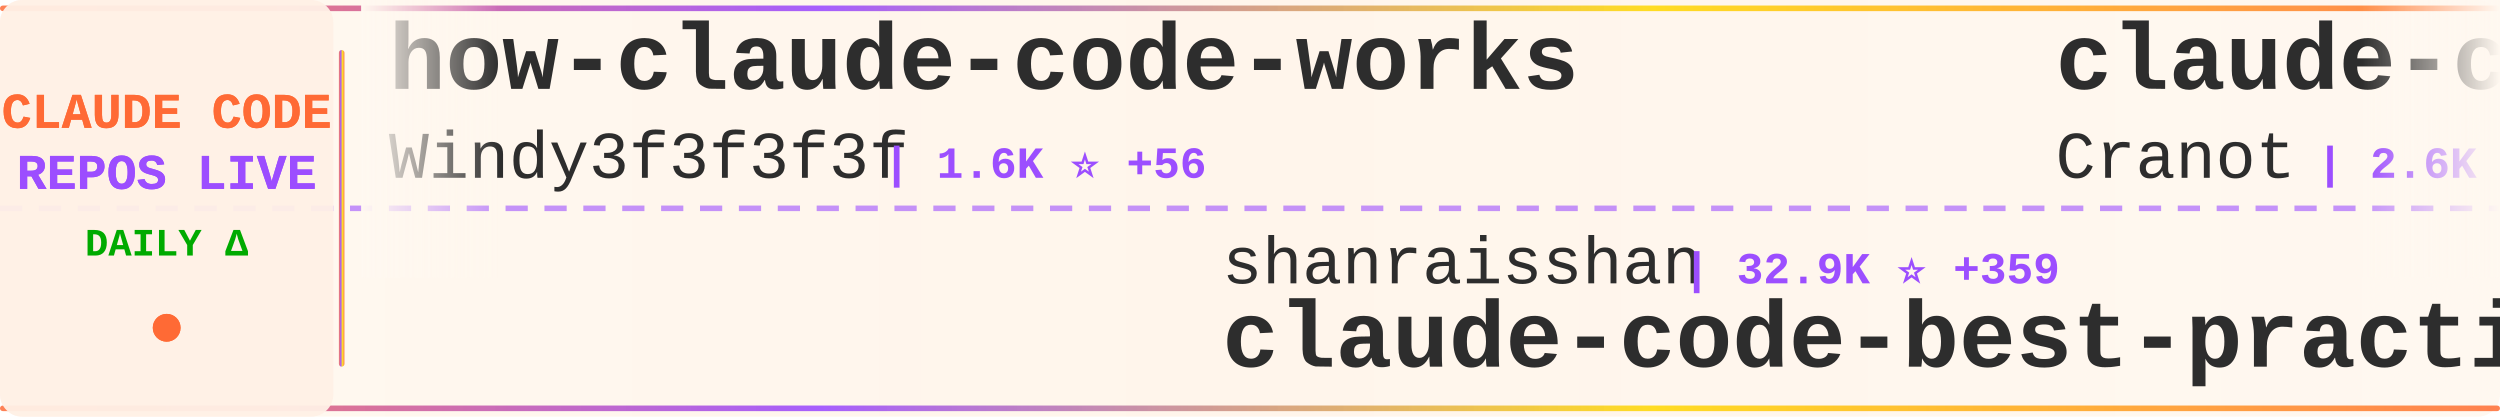
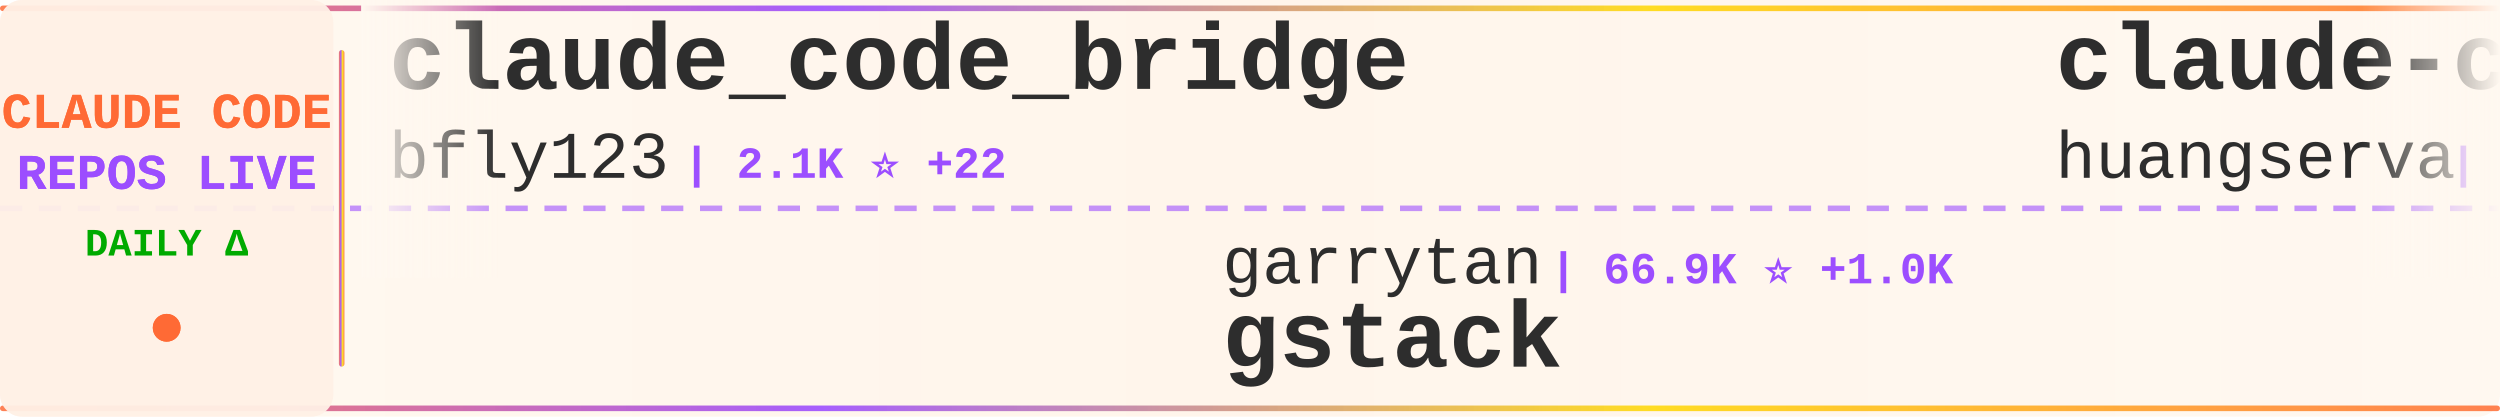
<svg xmlns="http://www.w3.org/2000/svg" width="900" height="150">
  <defs>
    <linearGradient id="tickerBg" x1="0%" y1="0%" x2="100%" y2="0%">
      <stop offset="0%" style="stop-color:#fff8f0;stop-opacity:0.98" />
      <stop offset="50%" style="stop-color:#fff5eb;stop-opacity:1" />
      <stop offset="100%" style="stop-color:#fff8f0;stop-opacity:0.98" />
    </linearGradient>
    <linearGradient id="borderGrad" x1="0%" y1="0%" x2="100%" y2="0%">
      <stop offset="0%" style="stop-color:#FF6B35;stop-opacity:0.85">
        <animate attributeName="stop-opacity" values="0.85;1;0.85" dur="2s" repeatCount="indefinite" />
      </stop>
      <stop offset="33%" style="stop-color:#9C4EFF;stop-opacity:0.9">
        <animate attributeName="stop-opacity" values="0.9;1;0.9" dur="2.2s" repeatCount="indefinite" />
      </stop>
      <stop offset="66%" style="stop-color:#FFD700;stop-opacity:0.85">
        <animate attributeName="stop-opacity" values="0.85;1;0.85" dur="1.8s" repeatCount="indefinite" />
      </stop>
      <stop offset="100%" style="stop-color:#FF6B35;stop-opacity:0.85">
        <animate attributeName="stop-opacity" values="0.85;1;0.85" dur="2s" repeatCount="indefinite" />
      </stop>
    </linearGradient>
    <filter id="textGlow">
      <feGaussianBlur stdDeviation="0.15" result="coloredBlur" />
      <feMerge>
        <feMergeNode in="coloredBlur" />
        <feMergeNode in="SourceGraphic" />
      </feMerge>
    </filter>
    <filter id="metricGlow">
      <feGaussianBlur stdDeviation="0.2" result="coloredBlur" />
      <feMerge>
        <feMergeNode in="coloredBlur" />
        <feMergeNode in="SourceGraphic" />
      </feMerge>
    </filter>
    <linearGradient id="leftFade" x1="0%" y1="0%" x2="100%" y2="0%">
      <stop offset="0%" style="stop-color:#fff8f0;stop-opacity:1" />
      <stop offset="100%" style="stop-color:#fff8f0;stop-opacity:0" />
    </linearGradient>
    <linearGradient id="rightFade" x1="0%" y1="0%" x2="100%" y2="0%">
      <stop offset="0%" style="stop-color:#fff8f0;stop-opacity:0" />
      <stop offset="100%" style="stop-color:#fff8f0;stop-opacity:1" />
    </linearGradient>
  </defs>
  <rect width="900" height="150" fill="url(#tickerBg)" rx="8" />
  <rect x="0" y="2" width="900" height="2" fill="url(#borderGrad)" rx="1" />
  <rect x="0" y="146" width="900" height="2" fill="url(#borderGrad)" rx="1" />
  <line x1="0" y1="75" x2="900" y2="75" stroke="#9C4EFF" stroke-width="2" stroke-dasharray="8 6" opacity="0.6" />
  <rect x="0" y="0" width="120" height="150" fill="#fff0e6" opacity="0.95" rx="8" />
  <text x="60" y="46" font-family="'Courier New', monospace" font-size="18" font-weight="bold" fill="#FF6B35" text-anchor="middle" filter="url(#textGlow)">
    CLAUDE CODE
  </text>
  <text x="60" y="68" font-family="'Courier New', monospace" font-size="18" font-weight="bold" fill="#9C4EFF" text-anchor="middle" filter="url(#textGlow)">
    REPOS LIVE
  </text>
  <text x="60" y="92" font-family="'Courier New', monospace" font-size="14" font-weight="bold" fill="#00aa00" text-anchor="middle">
    DAILY Δ
  </text>
  <circle cx="60" cy="118" r="5" fill="#FF6B35" filter="url(#metricGlow)">
    <animate attributeName="r" values="4;6;4" dur="1.5s" repeatCount="indefinite" />
    <animate attributeName="opacity" values="0.6;1;0.6" dur="1.5s" repeatCount="indefinite" />
  </circle>
  <rect x="122" y="18" width="2" height="114" fill="url(#borderGrad)" rx="1" />
  <clipPath id="tickerClip">
    <rect x="130" y="0" width="770" height="150" />
  </clipPath>
  <g clip-path="url(#tickerClip)">
    <g id="tickerItems">
      <animateTransform attributeName="transform" attributeType="XML" type="translate" from="0 0" to="-3000 0" dur="54s" repeatCount="indefinite" />
      <g transform="translate(0, 0)">
-         <text x="140" y="32" font-family="'Courier New', monospace" font-size="34" font-weight="bold" fill="#2d2d2d">how-claude-code-works</text>
-         <text x="140" y="64" font-family="'Courier New', monospace" font-size="24" font-weight="normal" fill="#2d2d2d" opacity="1.0">Windy3f3f3f3f</text>
-         <text x="318" y="64" font-family="'Courier New', monospace" font-size="16" font-weight="bold" fill="#9C4EFF"> | 1.6K ⭐ +56</text>
+         <text x="140" y="32" font-family="'Courier New', monospace" font-size="34" font-weight="bold" fill="#2d2d2d">claude_code_bridge</text>
+         <text x="140" y="64" font-family="'Courier New', monospace" font-size="24" font-weight="normal" fill="#2d2d2d" opacity="1.0">bfly123</text>
+         <text x="246" y="64" font-family="'Courier New', monospace" font-size="16" font-weight="bold" fill="#9C4EFF"> | 2.1K ⭐ +22</text>
      </g>
      <g transform="translate(300, 0)">
-         <text x="140" y="102" font-family="'Courier New', monospace" font-size="24" font-weight="normal" fill="#2d2d2d" opacity="1.0">shanraisshan</text>
-         <text x="306" y="102" font-family="'Courier New', monospace" font-size="16" font-weight="bold" fill="#9C4EFF"> | 32.9K ⭐ +359</text>
-         <text x="140" y="132" font-family="'Courier New', monospace" font-size="34" font-weight="bold" fill="#2d2d2d">claude-code-best-practic...</text>
+         <text x="140" y="102" font-family="'Courier New', monospace" font-size="24" font-weight="normal" fill="#2d2d2d" opacity="1.0">garrytan</text>
+         <text x="258" y="102" font-family="'Courier New', monospace" font-size="16" font-weight="bold" fill="#9C4EFF"> | 66.9K ⭐ +1.0K</text>
+         <text x="140" y="132" font-family="'Courier New', monospace" font-size="34" font-weight="bold" fill="#2d2d2d">gstack</text>
      </g>
      <g transform="translate(600, 0)">
-         <text x="140" y="32" font-family="'Courier New', monospace" font-size="34" font-weight="bold" fill="#2d2d2d">claude-code-guide</text>
-         <text x="140" y="64" font-family="'Courier New', monospace" font-size="24" font-weight="normal" fill="#2d2d2d" opacity="1.0">Cranot</text>
-         <text x="234" y="64" font-family="'Courier New', monospace" font-size="16" font-weight="bold" fill="#9C4EFF"> | 2.6K ⭐ +2</text>
+         <text x="140" y="32" font-family="'Courier New', monospace" font-size="34" font-weight="bold" fill="#2d2d2d">claude-code-cli</text>
+         <text x="140" y="64" font-family="'Courier New', monospace" font-size="24" font-weight="normal" fill="#2d2d2d" opacity="1.0">huangserva</text>
+         <text x="282" y="64" font-family="'Courier New', monospace" font-size="16" font-weight="bold" fill="#9C4EFF"> | 534 ⭐ +7</text>
      </g>
      <g transform="translate(900, 0)">
-         <text x="140" y="102" font-family="'Courier New', monospace" font-size="24" font-weight="normal" fill="#2d2d2d" opacity="1.0">wshobson</text>
-         <text x="258" y="102" font-family="'Courier New', monospace" font-size="16" font-weight="bold" fill="#9C4EFF"> | 33.1K ⭐ +58</text>
-         <text x="140" y="132" font-family="'Courier New', monospace" font-size="34" font-weight="bold" fill="#2d2d2d">agents</text>
+         <text x="140" y="102" font-family="'Courier New', monospace" font-size="24" font-weight="normal" fill="#2d2d2d" opacity="1.0">1rgs</text>
+         <text x="210" y="102" font-family="'Courier New', monospace" font-size="16" font-weight="bold" fill="#9C4EFF"> | 3.4K ⭐ +11</text>
+         <text x="140" y="132" font-family="'Courier New', monospace" font-size="34" font-weight="bold" fill="#2d2d2d">claude-code-proxy</text>
      </g>
      <g transform="translate(1200, 0)">
-         <text x="140" y="32" font-family="'Courier New', monospace" font-size="34" font-weight="bold" fill="#2d2d2d">claude-code-showcase</text>
-         <text x="140" y="64" font-family="'Courier New', monospace" font-size="24" font-weight="normal" fill="#2d2d2d" opacity="1.0">ChrisWiles</text>
-         <text x="282" y="64" font-family="'Courier New', monospace" font-size="16" font-weight="bold" fill="#9C4EFF"> | 5.7K ⭐ +4</text>
+         <text x="140" y="32" font-family="'Courier New', monospace" font-size="34" font-weight="bold" fill="#2d2d2d">claude-code-webui</text>
+         <text x="140" y="64" font-family="'Courier New', monospace" font-size="24" font-weight="normal" fill="#2d2d2d" opacity="1.0">sugyan</text>
+         <text x="234" y="64" font-family="'Courier New', monospace" font-size="16" font-weight="bold" fill="#9C4EFF"> | 1.0K ⭐ +3</text>
      </g>
      <g transform="translate(1500, 0)">
-         <text x="140" y="102" font-family="'Courier New', monospace" font-size="24" font-weight="normal" fill="#2d2d2d" opacity="1.0">anthropics</text>
-         <text x="282" y="102" font-family="'Courier New', monospace" font-size="16" font-weight="bold" fill="#9C4EFF"> | 4.2K ⭐ +14</text>
-         <text x="140" y="132" font-family="'Courier New', monospace" font-size="34" font-weight="bold" fill="#2d2d2d">claude-code-security-rev...</text>
+         <text x="140" y="102" font-family="'Courier New', monospace" font-size="24" font-weight="normal" fill="#2d2d2d" opacity="1.0">musistudio</text>
+         <text x="282" y="102" font-family="'Courier New', monospace" font-size="16" font-weight="bold" fill="#9C4EFF"> | 31.8K ⭐ +89</text>
+         <text x="140" y="132" font-family="'Courier New', monospace" font-size="34" font-weight="bold" fill="#2d2d2d">claude-code-router</text>
      </g>
      <g transform="translate(1800, 0)">
-         <text x="140" y="32" font-family="'Courier New', monospace" font-size="34" font-weight="bold" fill="#2d2d2d">claude_code_src</text>
-         <text x="140" y="64" font-family="'Courier New', monospace" font-size="24" font-weight="normal" fill="#2d2d2d" opacity="1.0">ponponon</text>
-         <text x="258" y="64" font-family="'Courier New', monospace" font-size="16" font-weight="bold" fill="#9C4EFF"> | 2.1K ⭐ +24</text>
+         <text x="140" y="32" font-family="'Courier New', monospace" font-size="34" font-weight="bold" fill="#2d2d2d">Claude-Code</text>
+         <text x="140" y="64" font-family="'Courier New', monospace" font-size="24" font-weight="normal" fill="#2d2d2d" opacity="1.0">pengchengneo</text>
+         <text x="306" y="64" font-family="'Courier New', monospace" font-size="16" font-weight="bold" fill="#9C4EFF"> | 1.1K ⭐ +17</text>
      </g>
      <g transform="translate(2100, 0)">
-         <text x="140" y="102" font-family="'Courier New', monospace" font-size="24" font-weight="normal" fill="#2d2d2d" opacity="1.0">alirezarezvani</text>
-         <text x="330" y="102" font-family="'Courier New', monospace" font-size="16" font-weight="bold" fill="#9C4EFF"> | 10.0K ⭐ +153</text>
-         <text x="140" y="132" font-family="'Courier New', monospace" font-size="34" font-weight="bold" fill="#2d2d2d">claude-skills</text>
+         <text x="140" y="102" font-family="'Courier New', monospace" font-size="24" font-weight="normal" fill="#2d2d2d" opacity="1.0">eyaltoledano</text>
+         <text x="306" y="102" font-family="'Courier New', monospace" font-size="16" font-weight="bold" fill="#9C4EFF"> | 26.4K ⭐ +18</text>
+         <text x="140" y="132" font-family="'Courier New', monospace" font-size="34" font-weight="bold" fill="#2d2d2d">claude-task-master</text>
      </g>
      <g transform="translate(2400, 0)">
-         <text x="140" y="32" font-family="'Courier New', monospace" font-size="34" font-weight="bold" fill="#2d2d2d">claude-coder</text>
-         <text x="140" y="64" font-family="'Courier New', monospace" font-size="24" font-weight="normal" fill="#2d2d2d" opacity="1.0">kodu-ai</text>
-         <text x="246" y="64" font-family="'Courier New', monospace" font-size="16" font-weight="bold" fill="#9C4EFF"> | 5.3K ⭐</text>
+         <text x="140" y="32" font-family="'Courier New', monospace" font-size="34" font-weight="bold" fill="#2d2d2d">claude-code-workflows</text>
+         <text x="140" y="64" font-family="'Courier New', monospace" font-size="24" font-weight="normal" fill="#2d2d2d" opacity="1.0">OneRedOak</text>
+         <text x="270" y="64" font-family="'Courier New', monospace" font-size="16" font-weight="bold" fill="#9C4EFF"> | 3.8K ⭐ +2</text>
      </g>
      <g transform="translate(2700, 0)">
-         <text x="140" y="102" font-family="'Courier New', monospace" font-size="24" font-weight="normal" fill="#2d2d2d" opacity="1.0">disler</text>
-         <text x="234" y="102" font-family="'Courier New', monospace" font-size="16" font-weight="bold" fill="#9C4EFF"> | 3.5K ⭐ +8</text>
-         <text x="140" y="132" font-family="'Courier New', monospace" font-size="34" font-weight="bold" fill="#2d2d2d">claude-code-hooks-master...</text>
+         <text x="140" y="102" font-family="'Courier New', monospace" font-size="24" font-weight="normal" fill="#2d2d2d" opacity="1.0">shareAI-lab</text>
+         <text x="294" y="102" font-family="'Courier New', monospace" font-size="16" font-weight="bold" fill="#9C4EFF"> | 50.0K ⭐ +621</text>
+         <text x="140" y="132" font-family="'Courier New', monospace" font-size="34" font-weight="bold" fill="#2d2d2d">learn-claude-code</text>
      </g>
      <g transform="translate(3000, 0)">
-         <text x="140" y="32" font-family="'Courier New', monospace" font-size="34" font-weight="bold" fill="#2d2d2d">how-claude-code-works</text>
-         <text x="140" y="64" font-family="'Courier New', monospace" font-size="24" font-weight="normal" fill="#2d2d2d" opacity="1.0">Windy3f3f3f3f</text>
-         <text x="318" y="64" font-family="'Courier New', monospace" font-size="16" font-weight="bold" fill="#9C4EFF"> | 1.6K ⭐ +56</text>
+         <text x="140" y="32" font-family="'Courier New', monospace" font-size="34" font-weight="bold" fill="#2d2d2d">claude_code_bridge</text>
+         <text x="140" y="64" font-family="'Courier New', monospace" font-size="24" font-weight="normal" fill="#2d2d2d" opacity="1.0">bfly123</text>
+         <text x="246" y="64" font-family="'Courier New', monospace" font-size="16" font-weight="bold" fill="#9C4EFF"> | 2.1K ⭐ +22</text>
      </g>
      <g transform="translate(3300, 0)">
-         <text x="140" y="102" font-family="'Courier New', monospace" font-size="24" font-weight="normal" fill="#2d2d2d" opacity="1.0">shanraisshan</text>
-         <text x="306" y="102" font-family="'Courier New', monospace" font-size="16" font-weight="bold" fill="#9C4EFF"> | 32.9K ⭐ +359</text>
-         <text x="140" y="132" font-family="'Courier New', monospace" font-size="34" font-weight="bold" fill="#2d2d2d">claude-code-best-practic...</text>
+         <text x="140" y="102" font-family="'Courier New', monospace" font-size="24" font-weight="normal" fill="#2d2d2d" opacity="1.0">garrytan</text>
+         <text x="258" y="102" font-family="'Courier New', monospace" font-size="16" font-weight="bold" fill="#9C4EFF"> | 66.9K ⭐ +1.0K</text>
+         <text x="140" y="132" font-family="'Courier New', monospace" font-size="34" font-weight="bold" fill="#2d2d2d">gstack</text>
      </g>
      <g transform="translate(3600, 0)">
-         <text x="140" y="32" font-family="'Courier New', monospace" font-size="34" font-weight="bold" fill="#2d2d2d">claude-code-guide</text>
-         <text x="140" y="64" font-family="'Courier New', monospace" font-size="24" font-weight="normal" fill="#2d2d2d" opacity="1.0">Cranot</text>
-         <text x="234" y="64" font-family="'Courier New', monospace" font-size="16" font-weight="bold" fill="#9C4EFF"> | 2.6K ⭐ +2</text>
+         <text x="140" y="32" font-family="'Courier New', monospace" font-size="34" font-weight="bold" fill="#2d2d2d">claude-code-cli</text>
+         <text x="140" y="64" font-family="'Courier New', monospace" font-size="24" font-weight="normal" fill="#2d2d2d" opacity="1.0">huangserva</text>
+         <text x="282" y="64" font-family="'Courier New', monospace" font-size="16" font-weight="bold" fill="#9C4EFF"> | 534 ⭐ +7</text>
      </g>
      <g transform="translate(3900, 0)">
-         <text x="140" y="102" font-family="'Courier New', monospace" font-size="24" font-weight="normal" fill="#2d2d2d" opacity="1.0">wshobson</text>
-         <text x="258" y="102" font-family="'Courier New', monospace" font-size="16" font-weight="bold" fill="#9C4EFF"> | 33.1K ⭐ +58</text>
-         <text x="140" y="132" font-family="'Courier New', monospace" font-size="34" font-weight="bold" fill="#2d2d2d">agents</text>
+         <text x="140" y="102" font-family="'Courier New', monospace" font-size="24" font-weight="normal" fill="#2d2d2d" opacity="1.0">1rgs</text>
+         <text x="210" y="102" font-family="'Courier New', monospace" font-size="16" font-weight="bold" fill="#9C4EFF"> | 3.4K ⭐ +11</text>
+         <text x="140" y="132" font-family="'Courier New', monospace" font-size="34" font-weight="bold" fill="#2d2d2d">claude-code-proxy</text>
      </g>
    </g>
  </g>
  <rect x="130" y="0" width="50" height="100" fill="url(#leftFade)" />
  <rect x="850" y="0" width="50" height="100" fill="url(#rightFade)" />
</svg>
